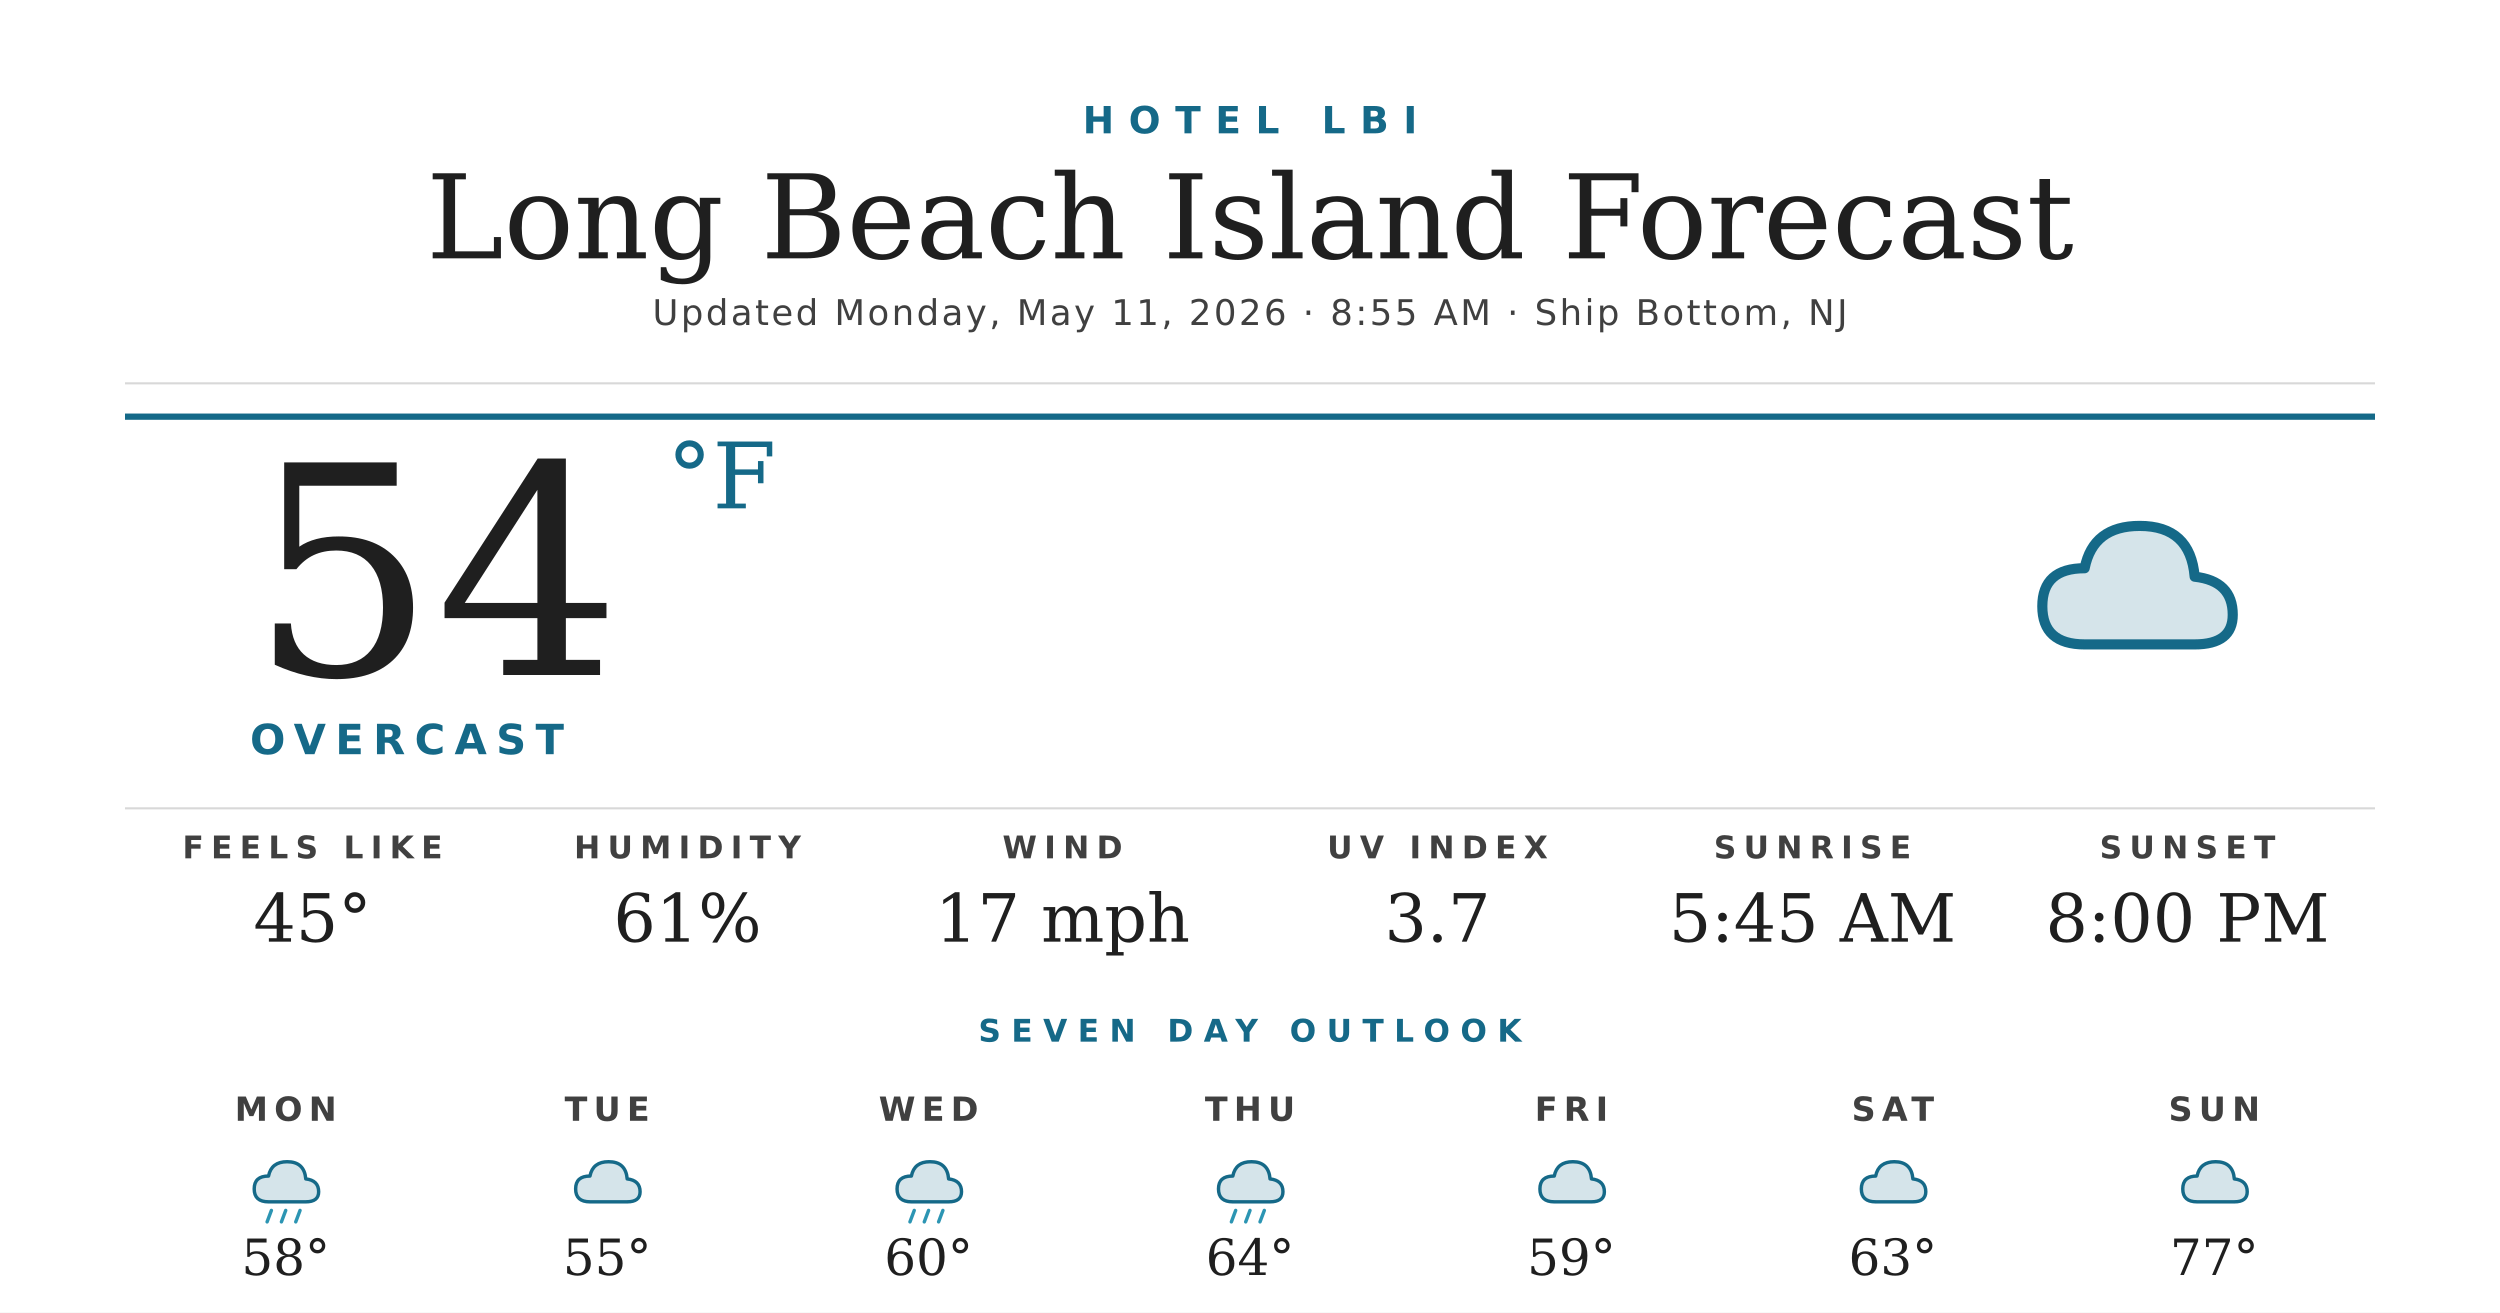
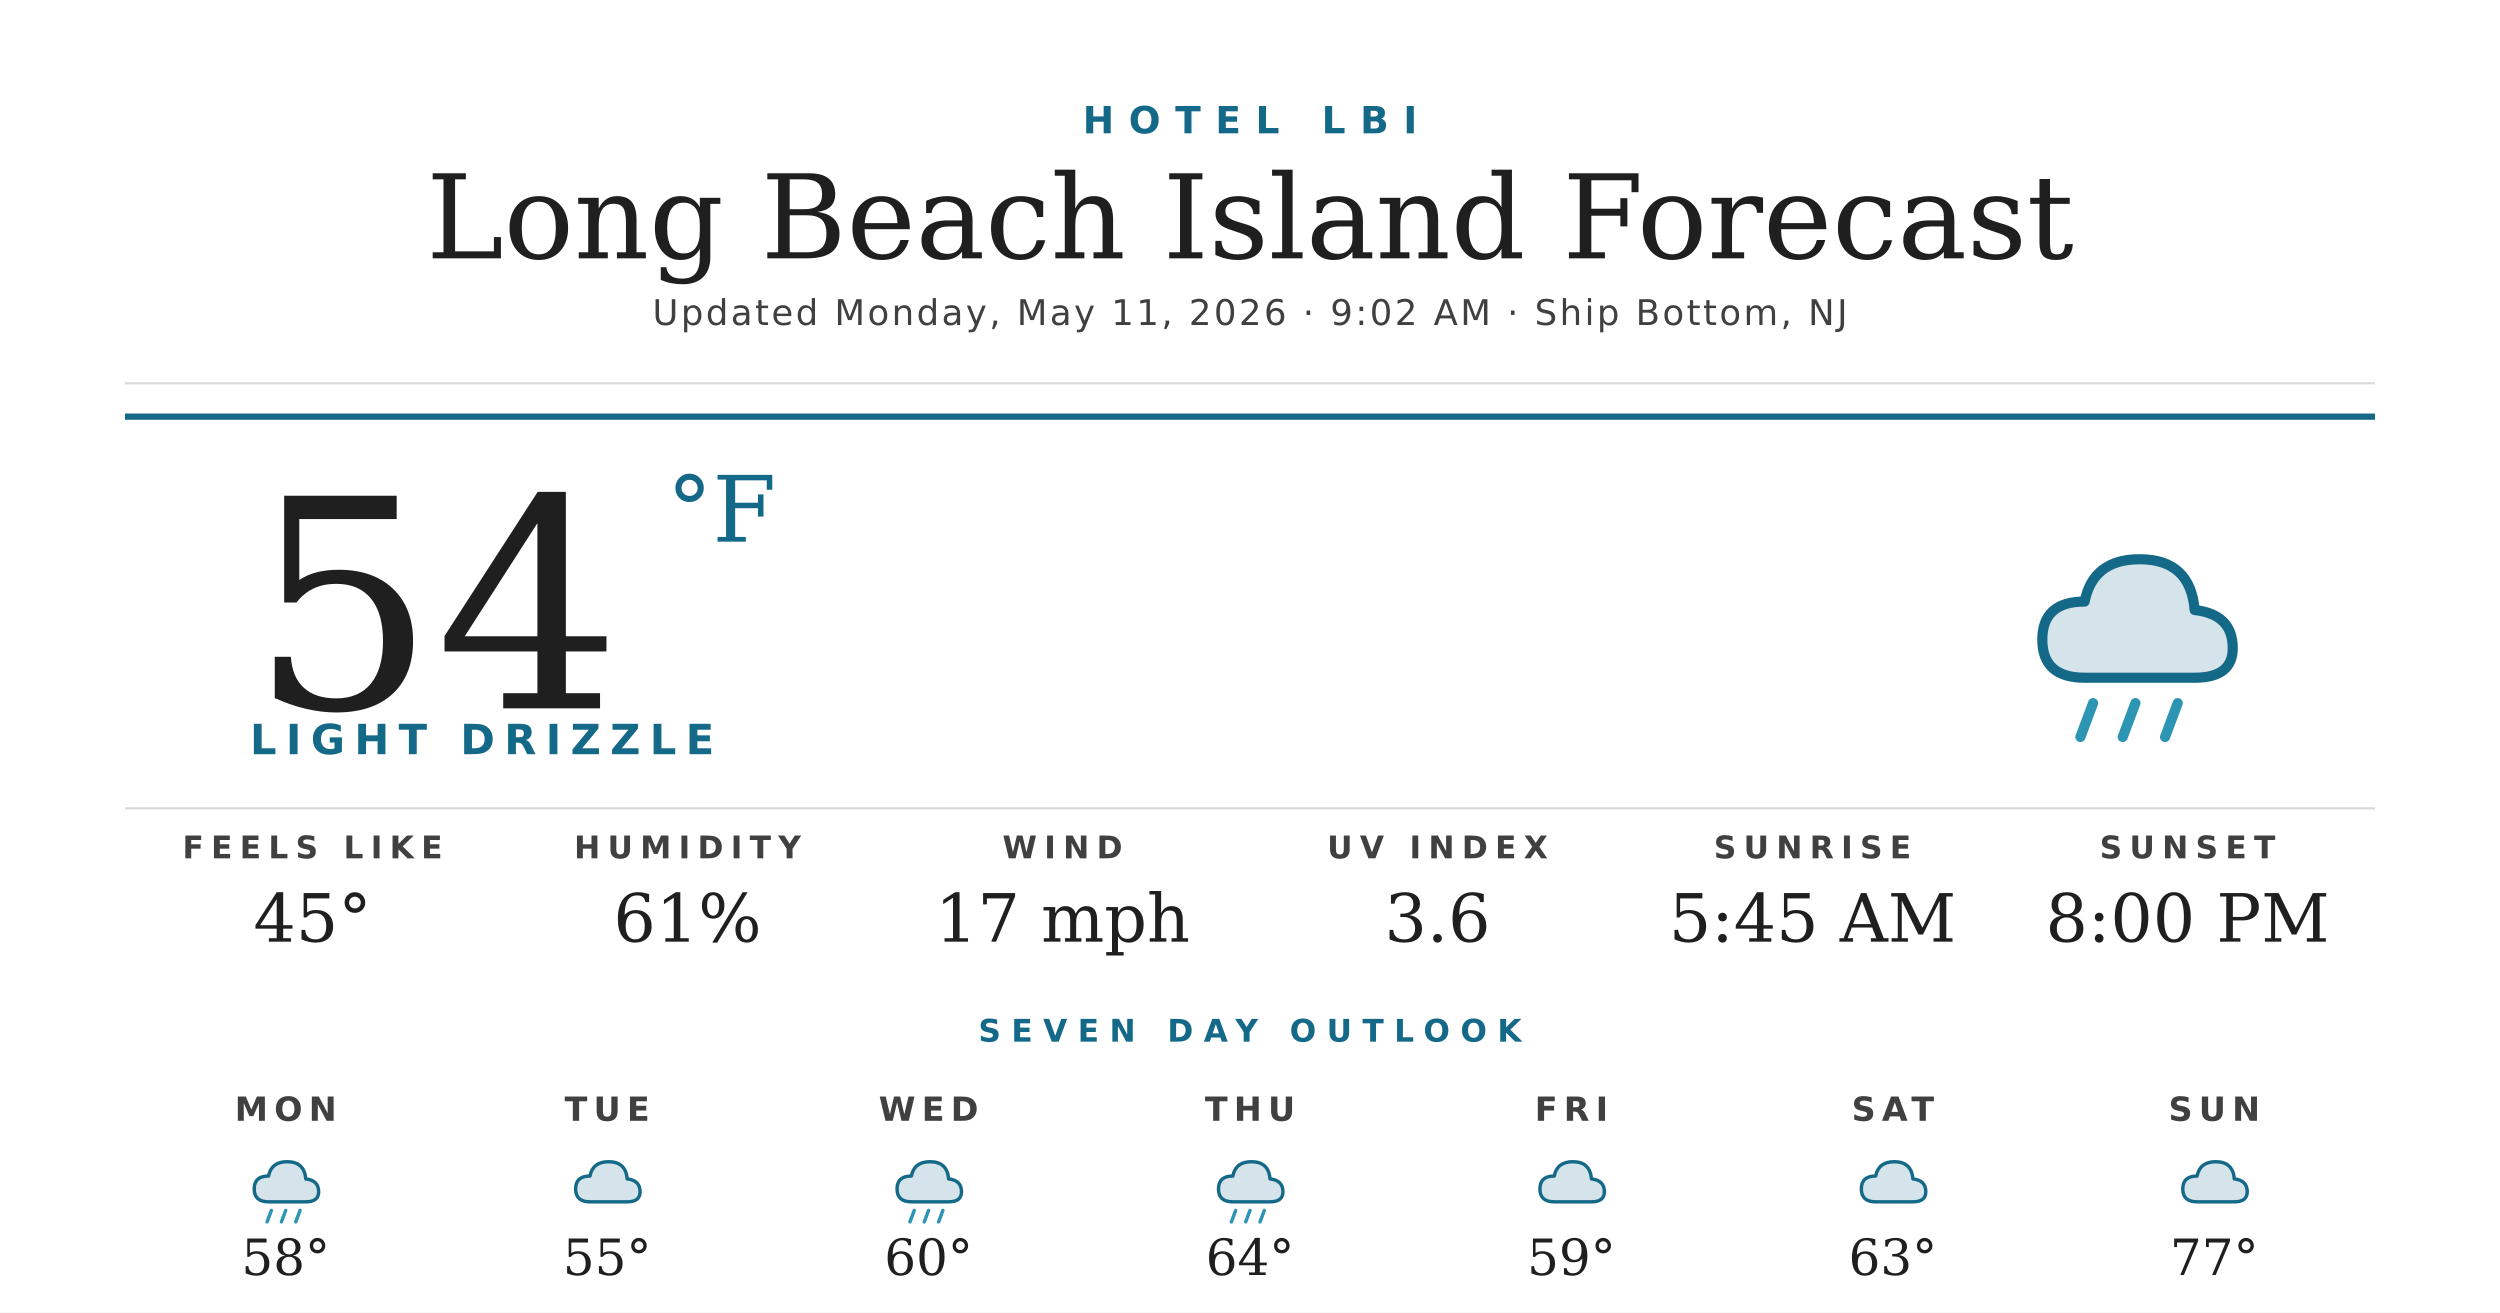
<svg xmlns="http://www.w3.org/2000/svg" width="1200" height="630" viewBox="0 0 1200 630">
  <rect width="1200" height="630" fill="#ffffff" />
  <text x="600" y="64" text-anchor="middle" font-family="'Montserrat Bold', 'Montserrat', 'DejaVu Sans', Helvetica, Arial, sans-serif" font-size="18" font-weight="700" fill="#156988" letter-spacing="7">HOTEL LBI</text>
  <text x="600" y="124" text-anchor="middle" font-family="'Prata', 'DejaVu Serif', Georgia, serif" font-size="56" fill="#1f1f1f">Long Beach Island Forecast</text>
-   <text x="600" y="156" text-anchor="middle" font-family="'Montserrat', 'DejaVu Sans', Helvetica, Arial, sans-serif" font-size="17" font-weight="500" fill="#404040" letter-spacing="1.2">Updated Monday, May 11, 2026 · 8:55 AM · Ship Bottom, NJ</text>
+   <text x="600" y="156" text-anchor="middle" font-family="'Montserrat', 'DejaVu Sans', Helvetica, Arial, sans-serif" font-size="17" font-weight="500" fill="#404040" letter-spacing="1.2">Updated Monday, May 11, 2026 · 9:02 AM · Ship Bottom, NJ</text>
  <line x1="60" y1="184" x2="1140" y2="184" stroke="#d8d8d8" stroke-width="1" />
  <line x1="60" y1="200" x2="1140" y2="200" stroke="#156988" stroke-width="3" />
-   <text x="120" y="324" font-family="'Prata', 'DejaVu Serif', Georgia, serif" font-size="140" fill="#1f1f1f">54</text>
-   <text x="320" y="244" font-family="'Prata', 'DejaVu Serif', Georgia, serif" font-size="44" fill="#156988">°F</text>
-   <text x="120" y="362" font-family="'Montserrat Bold', 'Montserrat', 'DejaVu Sans', Helvetica, Arial, sans-serif" font-size="20" font-weight="700" fill="#156988" letter-spacing="4.5">OVERCAST</text>
-   <g transform="translate(960,224) scale(2.03125)">
+   <text x="120" y="340" font-family="'Prata', 'DejaVu Serif', Georgia, serif" font-size="140" fill="#1f1f1f">54</text>
+   <text x="320" y="260" font-family="'Prata', 'DejaVu Serif', Georgia, serif" font-size="44" fill="#156988">°F</text>
+   <text x="120" y="362" font-family="'Montserrat Bold', 'Montserrat', 'DejaVu Sans', Helvetica, Arial, sans-serif" font-size="20" font-weight="700" fill="#156988" letter-spacing="4.5">LIGHT DRIZZLE</text>
+   <g transform="translate(960,240) scale(2.03125)">
    <path d="M20 42 Q10 42 10 33 Q10 24 20 24 Q22 14 33 14 Q45 14 46 26 Q55 27 55 35 Q55 42 46 42 Z" fill="#156988" opacity="0.18" />
    <path d="M20 42 Q10 42 10 33 Q10 24 20 24 Q22 14 33 14 Q45 14 46 26 Q55 27 55 35 Q55 42 46 42 Z" fill="none" stroke="#156988" stroke-width="2.4" stroke-linejoin="round" />
+     <g stroke="#2C95B3" stroke-width="2.4" stroke-linecap="round">
+       <line x1="22" y1="48" x2="19" y2="56" />
+       <line x1="32" y1="48" x2="29" y2="56" />
+       <line x1="42" y1="48" x2="39" y2="56" />
+     </g>
  </g>
  <line x1="60" y1="388" x2="1140" y2="388" stroke="#d8d8d8" stroke-width="1" />
  <text x="150" y="412" text-anchor="middle" font-family="'Montserrat Bold', 'Montserrat', 'DejaVu Sans', Helvetica, Arial, sans-serif" font-size="15" font-weight="700" fill="#404040" letter-spacing="3.5">FEELS LIKE</text>
  <text x="150" y="452" text-anchor="middle" font-family="'Prata', 'DejaVu Serif', Georgia, serif" font-size="32" fill="#1f1f1f">45°</text>
  <text x="330" y="412" text-anchor="middle" font-family="'Montserrat Bold', 'Montserrat', 'DejaVu Sans', Helvetica, Arial, sans-serif" font-size="15" font-weight="700" fill="#404040" letter-spacing="3.5">HUMIDITY</text>
  <text x="330" y="452" text-anchor="middle" font-family="'Prata', 'DejaVu Serif', Georgia, serif" font-size="32" fill="#1f1f1f">61%</text>
  <text x="510" y="412" text-anchor="middle" font-family="'Montserrat Bold', 'Montserrat', 'DejaVu Sans', Helvetica, Arial, sans-serif" font-size="15" font-weight="700" fill="#404040" letter-spacing="3.5">WIND</text>
  <text x="510" y="452" text-anchor="middle" font-family="'Prata', 'DejaVu Serif', Georgia, serif" font-size="32" fill="#1f1f1f">17 mph</text>
  <text x="690" y="412" text-anchor="middle" font-family="'Montserrat Bold', 'Montserrat', 'DejaVu Sans', Helvetica, Arial, sans-serif" font-size="15" font-weight="700" fill="#404040" letter-spacing="3.5">UV INDEX</text>
-   <text x="690" y="452" text-anchor="middle" font-family="'Prata', 'DejaVu Serif', Georgia, serif" font-size="32" fill="#1f1f1f">3.7</text>
+   <text x="690" y="452" text-anchor="middle" font-family="'Prata', 'DejaVu Serif', Georgia, serif" font-size="32" fill="#1f1f1f">3.6</text>
  <text x="870" y="412" text-anchor="middle" font-family="'Montserrat Bold', 'Montserrat', 'DejaVu Sans', Helvetica, Arial, sans-serif" font-size="15" font-weight="700" fill="#404040" letter-spacing="3.5">SUNRISE</text>
  <text x="870" y="452" text-anchor="middle" font-family="'Prata', 'DejaVu Serif', Georgia, serif" font-size="32" fill="#1f1f1f">5:45 AM</text>
  <text x="1050" y="412" text-anchor="middle" font-family="'Montserrat Bold', 'Montserrat', 'DejaVu Sans', Helvetica, Arial, sans-serif" font-size="15" font-weight="700" fill="#404040" letter-spacing="3.5">SUNSET</text>
  <text x="1050" y="452" text-anchor="middle" font-family="'Prata', 'DejaVu Serif', Georgia, serif" font-size="32" fill="#1f1f1f">8:00 PM</text>
  <text x="600" y="500" text-anchor="middle" font-family="'Montserrat Bold', 'Montserrat', 'DejaVu Sans', Helvetica, Arial, sans-serif" font-size="15" font-weight="700" fill="#156988" letter-spacing="5">SEVEN DAY OUTLOOK</text>
  <text x="137.143" y="538" text-anchor="middle" font-family="'Montserrat Bold', 'Montserrat', 'DejaVu Sans', Helvetica, Arial, sans-serif" font-size="16" font-weight="700" fill="#404040" letter-spacing="3">MON</text>
  <g transform="translate(115.1429,548) scale(0.6875)">
    <path d="M20 42 Q10 42 10 33 Q10 24 20 24 Q22 14 33 14 Q45 14 46 26 Q55 27 55 35 Q55 42 46 42 Z" fill="#156988" opacity="0.18" />
    <path d="M20 42 Q10 42 10 33 Q10 24 20 24 Q22 14 33 14 Q45 14 46 26 Q55 27 55 35 Q55 42 46 42 Z" fill="none" stroke="#156988" stroke-width="2.4" stroke-linejoin="round" />
    <g stroke="#2C95B3" stroke-width="2.4" stroke-linecap="round">
      <line x1="22" y1="48" x2="19" y2="56" />
      <line x1="32" y1="48" x2="29" y2="56" />
      <line x1="42" y1="48" x2="39" y2="56" />
    </g>
  </g>
  <text x="137.143" y="612" text-anchor="middle" font-family="'Prata', 'DejaVu Serif', Georgia, serif" font-size="24" fill="#1f1f1f">58°</text>
  <text x="291.429" y="538" text-anchor="middle" font-family="'Montserrat Bold', 'Montserrat', 'DejaVu Sans', Helvetica, Arial, sans-serif" font-size="16" font-weight="700" fill="#404040" letter-spacing="3">TUE</text>
  <g transform="translate(269.4286,548) scale(0.6875)">
    <path d="M20 42 Q10 42 10 33 Q10 24 20 24 Q22 14 33 14 Q45 14 46 26 Q55 27 55 35 Q55 42 46 42 Z" fill="#156988" opacity="0.18" />
    <path d="M20 42 Q10 42 10 33 Q10 24 20 24 Q22 14 33 14 Q45 14 46 26 Q55 27 55 35 Q55 42 46 42 Z" fill="none" stroke="#156988" stroke-width="2.4" stroke-linejoin="round" />
  </g>
  <text x="291.429" y="612" text-anchor="middle" font-family="'Prata', 'DejaVu Serif', Georgia, serif" font-size="24" fill="#1f1f1f">55°</text>
  <text x="445.714" y="538" text-anchor="middle" font-family="'Montserrat Bold', 'Montserrat', 'DejaVu Sans', Helvetica, Arial, sans-serif" font-size="16" font-weight="700" fill="#404040" letter-spacing="3">WED</text>
  <g transform="translate(423.7143,548) scale(0.6875)">
    <path d="M20 42 Q10 42 10 33 Q10 24 20 24 Q22 14 33 14 Q45 14 46 26 Q55 27 55 35 Q55 42 46 42 Z" fill="#156988" opacity="0.18" />
    <path d="M20 42 Q10 42 10 33 Q10 24 20 24 Q22 14 33 14 Q45 14 46 26 Q55 27 55 35 Q55 42 46 42 Z" fill="none" stroke="#156988" stroke-width="2.4" stroke-linejoin="round" />
    <g stroke="#2C95B3" stroke-width="2.4" stroke-linecap="round">
      <line x1="22" y1="48" x2="19" y2="56" />
      <line x1="32" y1="48" x2="29" y2="56" />
      <line x1="42" y1="48" x2="39" y2="56" />
    </g>
  </g>
  <text x="445.714" y="612" text-anchor="middle" font-family="'Prata', 'DejaVu Serif', Georgia, serif" font-size="24" fill="#1f1f1f">60°</text>
  <text x="600" y="538" text-anchor="middle" font-family="'Montserrat Bold', 'Montserrat', 'DejaVu Sans', Helvetica, Arial, sans-serif" font-size="16" font-weight="700" fill="#404040" letter-spacing="3">THU</text>
  <g transform="translate(578,548) scale(0.6875)">
    <path d="M20 42 Q10 42 10 33 Q10 24 20 24 Q22 14 33 14 Q45 14 46 26 Q55 27 55 35 Q55 42 46 42 Z" fill="#156988" opacity="0.18" />
    <path d="M20 42 Q10 42 10 33 Q10 24 20 24 Q22 14 33 14 Q45 14 46 26 Q55 27 55 35 Q55 42 46 42 Z" fill="none" stroke="#156988" stroke-width="2.4" stroke-linejoin="round" />
    <g stroke="#2C95B3" stroke-width="2.4" stroke-linecap="round">
      <line x1="22" y1="48" x2="19" y2="56" />
      <line x1="32" y1="48" x2="29" y2="56" />
      <line x1="42" y1="48" x2="39" y2="56" />
    </g>
  </g>
  <text x="600" y="612" text-anchor="middle" font-family="'Prata', 'DejaVu Serif', Georgia, serif" font-size="24" fill="#1f1f1f">64°</text>
  <text x="754.286" y="538" text-anchor="middle" font-family="'Montserrat Bold', 'Montserrat', 'DejaVu Sans', Helvetica, Arial, sans-serif" font-size="16" font-weight="700" fill="#404040" letter-spacing="3">FRI</text>
  <g transform="translate(732.2857,548) scale(0.6875)">
    <path d="M20 42 Q10 42 10 33 Q10 24 20 24 Q22 14 33 14 Q45 14 46 26 Q55 27 55 35 Q55 42 46 42 Z" fill="#156988" opacity="0.18" />
    <path d="M20 42 Q10 42 10 33 Q10 24 20 24 Q22 14 33 14 Q45 14 46 26 Q55 27 55 35 Q55 42 46 42 Z" fill="none" stroke="#156988" stroke-width="2.4" stroke-linejoin="round" />
  </g>
  <text x="754.286" y="612" text-anchor="middle" font-family="'Prata', 'DejaVu Serif', Georgia, serif" font-size="24" fill="#1f1f1f">59°</text>
  <text x="908.571" y="538" text-anchor="middle" font-family="'Montserrat Bold', 'Montserrat', 'DejaVu Sans', Helvetica, Arial, sans-serif" font-size="16" font-weight="700" fill="#404040" letter-spacing="3">SAT</text>
  <g transform="translate(886.5714,548) scale(0.6875)">
    <path d="M20 42 Q10 42 10 33 Q10 24 20 24 Q22 14 33 14 Q45 14 46 26 Q55 27 55 35 Q55 42 46 42 Z" fill="#156988" opacity="0.18" />
    <path d="M20 42 Q10 42 10 33 Q10 24 20 24 Q22 14 33 14 Q45 14 46 26 Q55 27 55 35 Q55 42 46 42 Z" fill="none" stroke="#156988" stroke-width="2.4" stroke-linejoin="round" />
  </g>
  <text x="908.571" y="612" text-anchor="middle" font-family="'Prata', 'DejaVu Serif', Georgia, serif" font-size="24" fill="#1f1f1f">63°</text>
  <text x="1062.857" y="538" text-anchor="middle" font-family="'Montserrat Bold', 'Montserrat', 'DejaVu Sans', Helvetica, Arial, sans-serif" font-size="16" font-weight="700" fill="#404040" letter-spacing="3">SUN</text>
  <g transform="translate(1040.857,548) scale(0.6875)">
    <path d="M20 42 Q10 42 10 33 Q10 24 20 24 Q22 14 33 14 Q45 14 46 26 Q55 27 55 35 Q55 42 46 42 Z" fill="#156988" opacity="0.18" />
    <path d="M20 42 Q10 42 10 33 Q10 24 20 24 Q22 14 33 14 Q45 14 46 26 Q55 27 55 35 Q55 42 46 42 Z" fill="none" stroke="#156988" stroke-width="2.4" stroke-linejoin="round" />
  </g>
  <text x="1062.857" y="612" text-anchor="middle" font-family="'Prata', 'DejaVu Serif', Georgia, serif" font-size="24" fill="#1f1f1f">77°</text>
</svg>
